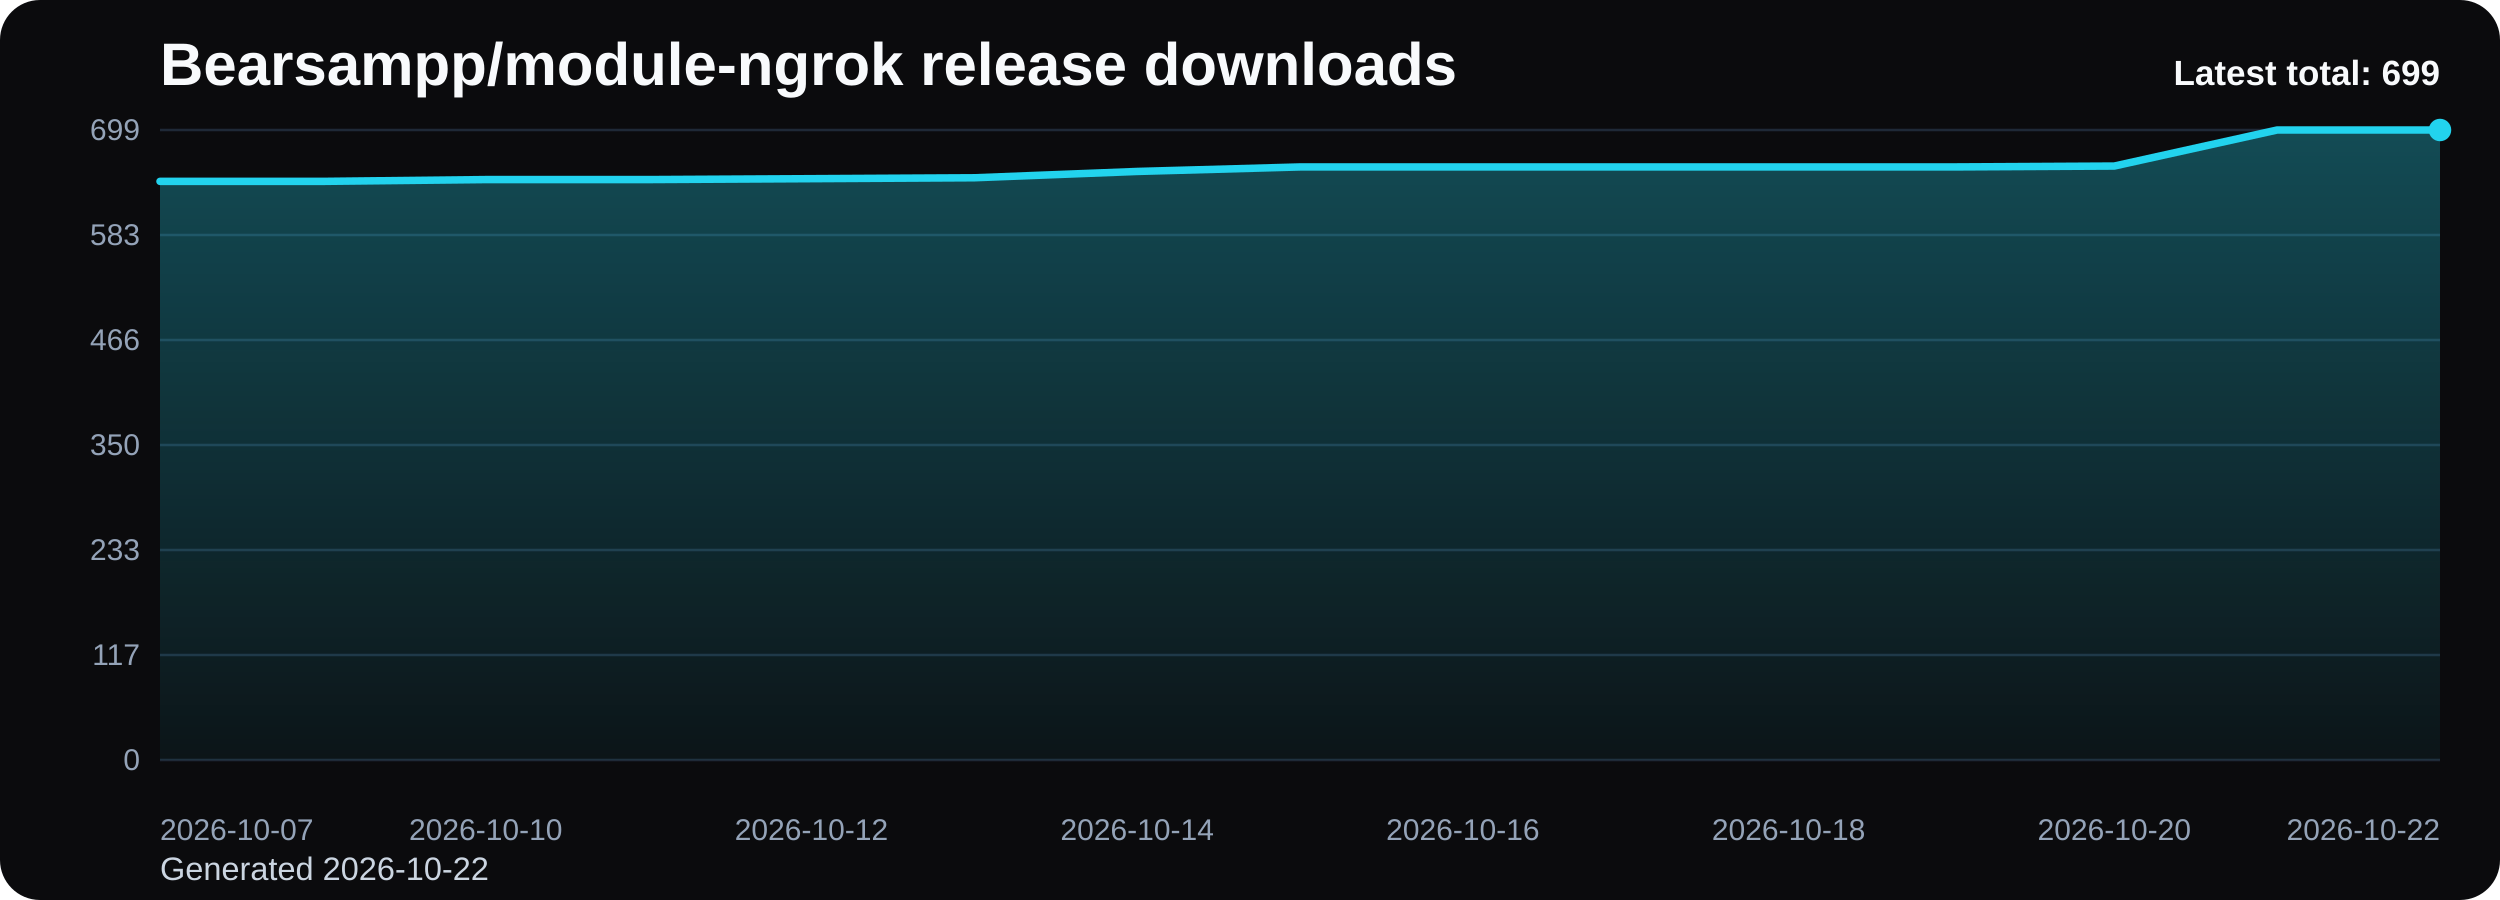
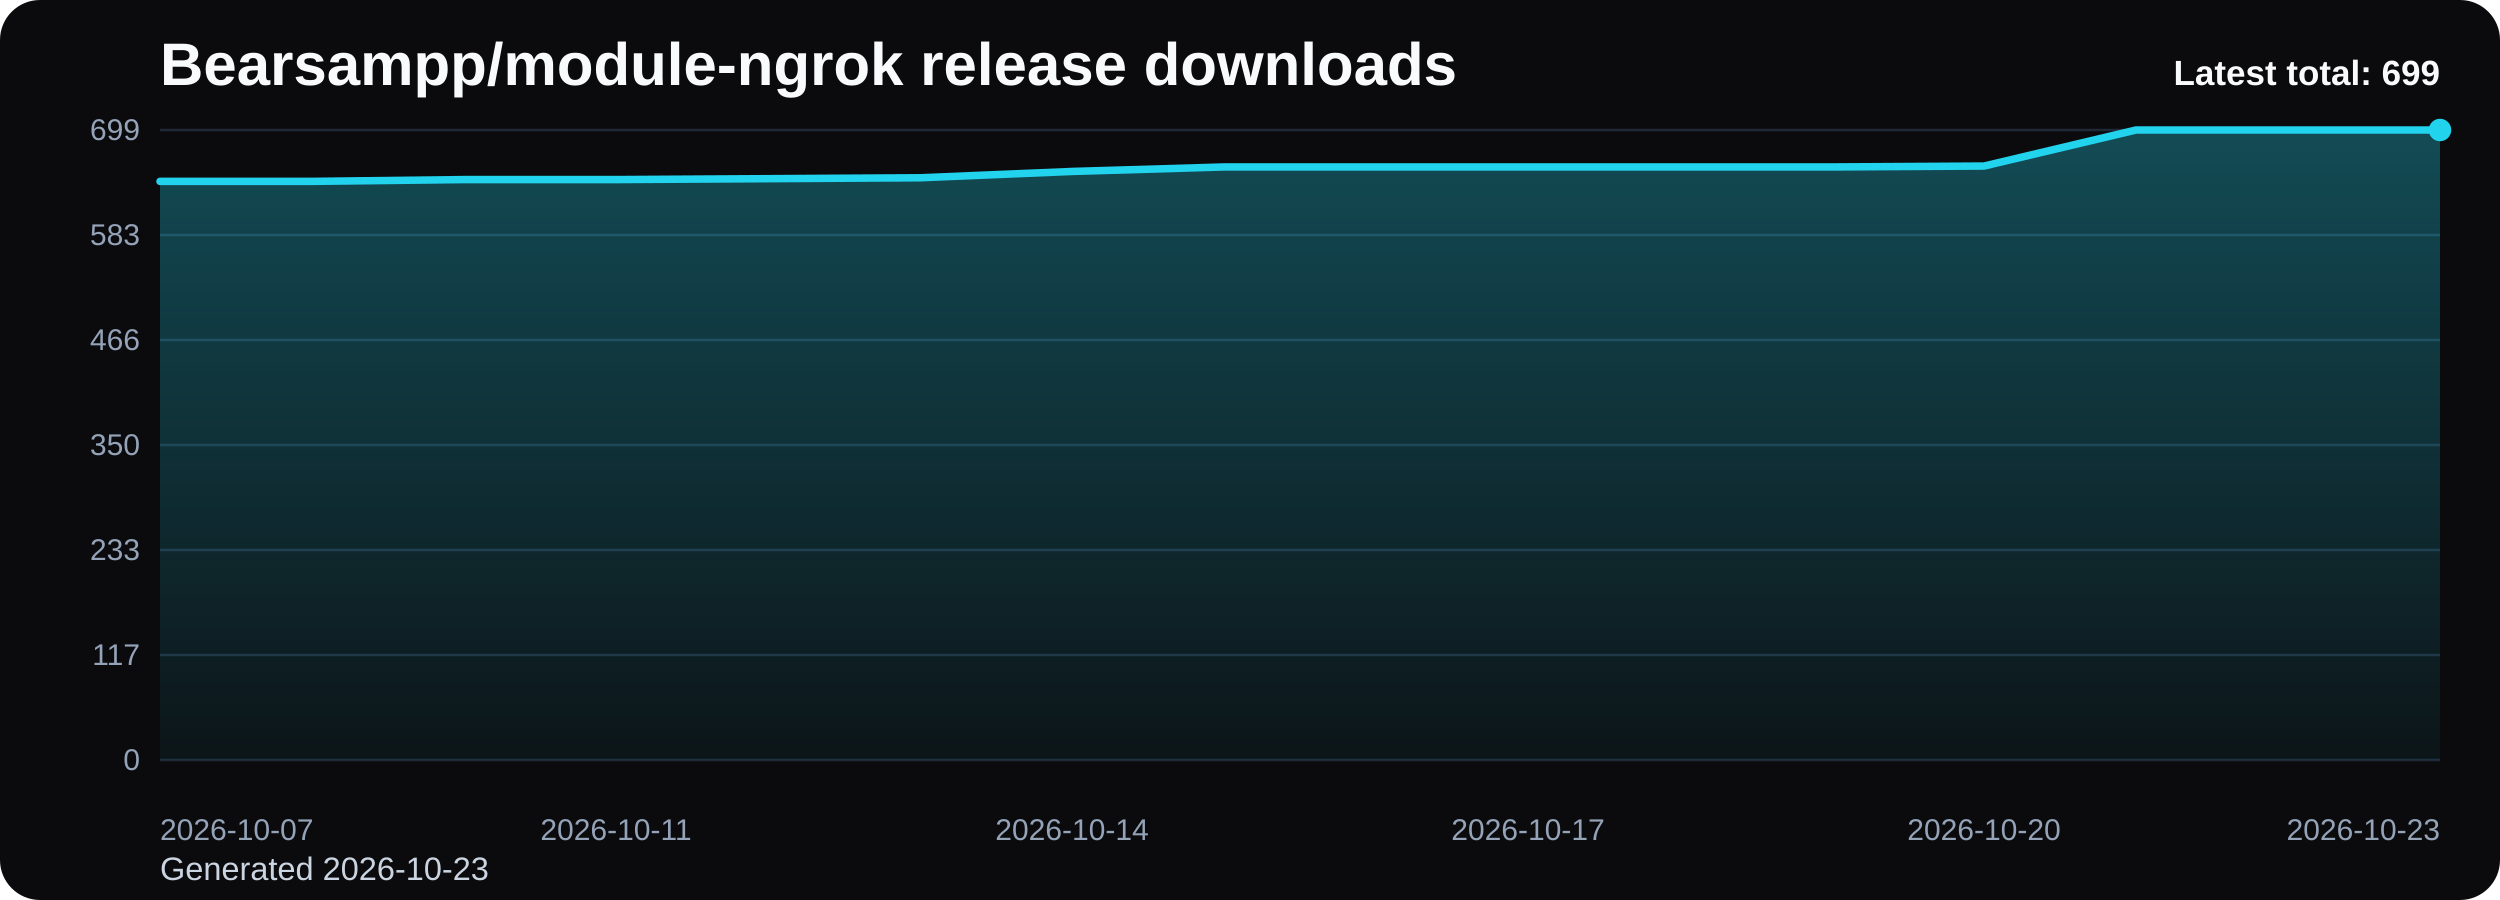
<svg xmlns="http://www.w3.org/2000/svg" viewBox="0 0 1000 360" role="img" aria-label="Bearsampp/module-ngrok release downloads chart">
  <defs>
    <linearGradient id="fill-total-trend-black" x1="0" y1="0" x2="0" y2="1">
      <stop offset="0%" stop-color="#22d3ee" stop-opacity="0.32" />
      <stop offset="100%" stop-color="#22d3ee" stop-opacity="0.05" />
    </linearGradient>
    <style>
      .bg { fill: #0b0b0d; }
      .title { font: 700 24px Arial, sans-serif; fill: #f8fafc; }
      .sub { font: 400 13px Arial, sans-serif; fill: #cbd5e1; }
      .grid { stroke: #1f2937; stroke-width: 1; }
      .axis { font: 400 12px Arial, sans-serif; fill: #94a3b8; }
      .line { fill: none; stroke: #22d3ee; stroke-width: 3; stroke-linecap: round; stroke-linejoin: round; }
      .dot { fill: #22d3ee; }
      .value { font: 600 11px Arial, sans-serif; fill: #cbd5e1; }
      .latest { font: 700 14px Arial, sans-serif; fill: #f8fafc; }
    </style>
  </defs>
  <rect class="bg" x="0" y="0" width="1000" height="360" rx="16" />
  <text class="title" x="64" y="34">Bearsampp/module-ngrok release downloads</text>
-   <text class="sub" x="64" y="352">Generated 2026-10-22</text>
+   <text class="sub" x="64" y="352">Generated 2026-10-23</text>
  <line x1="64" y1="52.00" x2="976" y2="52.00" class="grid" />
  <text x="56" y="56.00" text-anchor="end" class="axis">699</text>
  <line x1="64" y1="94.00" x2="976" y2="94.00" class="grid" />
  <text x="56" y="98.00" text-anchor="end" class="axis">583</text>
  <line x1="64" y1="136.00" x2="976" y2="136.00" class="grid" />
  <text x="56" y="140.00" text-anchor="end" class="axis">466</text>
  <line x1="64" y1="178.00" x2="976" y2="178.00" class="grid" />
  <text x="56" y="182.00" text-anchor="end" class="axis">350</text>
  <line x1="64" y1="220.00" x2="976" y2="220.00" class="grid" />
  <text x="56" y="224.00" text-anchor="end" class="axis">233</text>
  <line x1="64" y1="262.00" x2="976" y2="262.00" class="grid" />
  <text x="56" y="266.00" text-anchor="end" class="axis">117</text>
  <line x1="64" y1="304.00" x2="976" y2="304.00" class="grid" />
  <text x="56" y="308.00" text-anchor="end" class="axis">0</text>
-   <path d="M 64.00 304 L 64.00 72.55 L 129.14 72.55 L 194.29 71.83 L 259.43 71.83 L 324.57 71.47 L 389.71 71.11 L 454.86 68.58 L 520.00 66.78 L 585.14 66.78 L 650.29 66.78 L 715.43 66.78 L 780.57 66.78 L 845.71 66.42 L 910.86 52.00 L 976.00 52.00 L 976.00 304 Z" fill="url(#fill-total-trend-black)" />
-   <polyline class="line" points="64.00,72.55 129.14,72.55 194.29,71.83 259.43,71.83 324.57,71.47 389.71,71.11 454.86,68.58 520.00,66.78 585.14,66.78 650.29,66.78 715.43,66.78 780.57,66.78 845.71,66.42 910.86,52.00 976.00,52.00" />
+   <path d="M 64.00 304 L 64.00 72.55 L 124.80 72.55 L 185.60 71.83 L 246.40 71.83 L 307.20 71.47 L 368.00 71.11 L 428.80 68.58 L 489.60 66.78 L 550.40 66.78 L 611.20 66.78 L 672.00 66.78 L 732.80 66.78 L 793.60 66.42 L 854.40 52.00 L 915.20 52.00 L 976.00 52.00 L 976.00 304 Z" fill="url(#fill-total-trend-black)" />
+   <polyline class="line" points="64.00,72.55 124.80,72.55 185.60,71.83 246.40,71.83 307.20,71.47 368.00,71.11 428.80,68.58 489.60,66.78 550.40,66.78 611.20,66.78 672.00,66.78 732.80,66.78 793.60,66.42 854.40,52.00 915.20,52.00 976.00,52.00" />
  <circle class="dot" cx="976.00" cy="52.00" r="4.5" />
  <text class="axis" x="64.00" y="336" text-anchor="start">2026-10-07</text>
-   <text class="axis" x="194.29" y="336" text-anchor="middle">2026-10-10</text>
-   <text class="axis" x="324.57" y="336" text-anchor="middle">2026-10-12</text>
-   <text class="axis" x="454.86" y="336" text-anchor="middle">2026-10-14</text>
-   <text class="axis" x="585.14" y="336" text-anchor="middle">2026-10-16</text>
-   <text class="axis" x="715.43" y="336" text-anchor="middle">2026-10-18</text>
-   <text class="axis" x="845.71" y="336" text-anchor="middle">2026-10-20</text>
-   <text class="axis" x="976.00" y="336" text-anchor="end">2026-10-22</text>
+   <text class="axis" x="246.40" y="336" text-anchor="middle">2026-10-11</text>
+   <text class="axis" x="428.80" y="336" text-anchor="middle">2026-10-14</text>
+   <text class="axis" x="611.20" y="336" text-anchor="middle">2026-10-17</text>
+   <text class="axis" x="793.60" y="336" text-anchor="middle">2026-10-20</text>
+   <text class="axis" x="976.00" y="336" text-anchor="end">2026-10-23</text>
  <text class="latest" x="976" y="34" text-anchor="end">Latest total: 699</text>
</svg>
